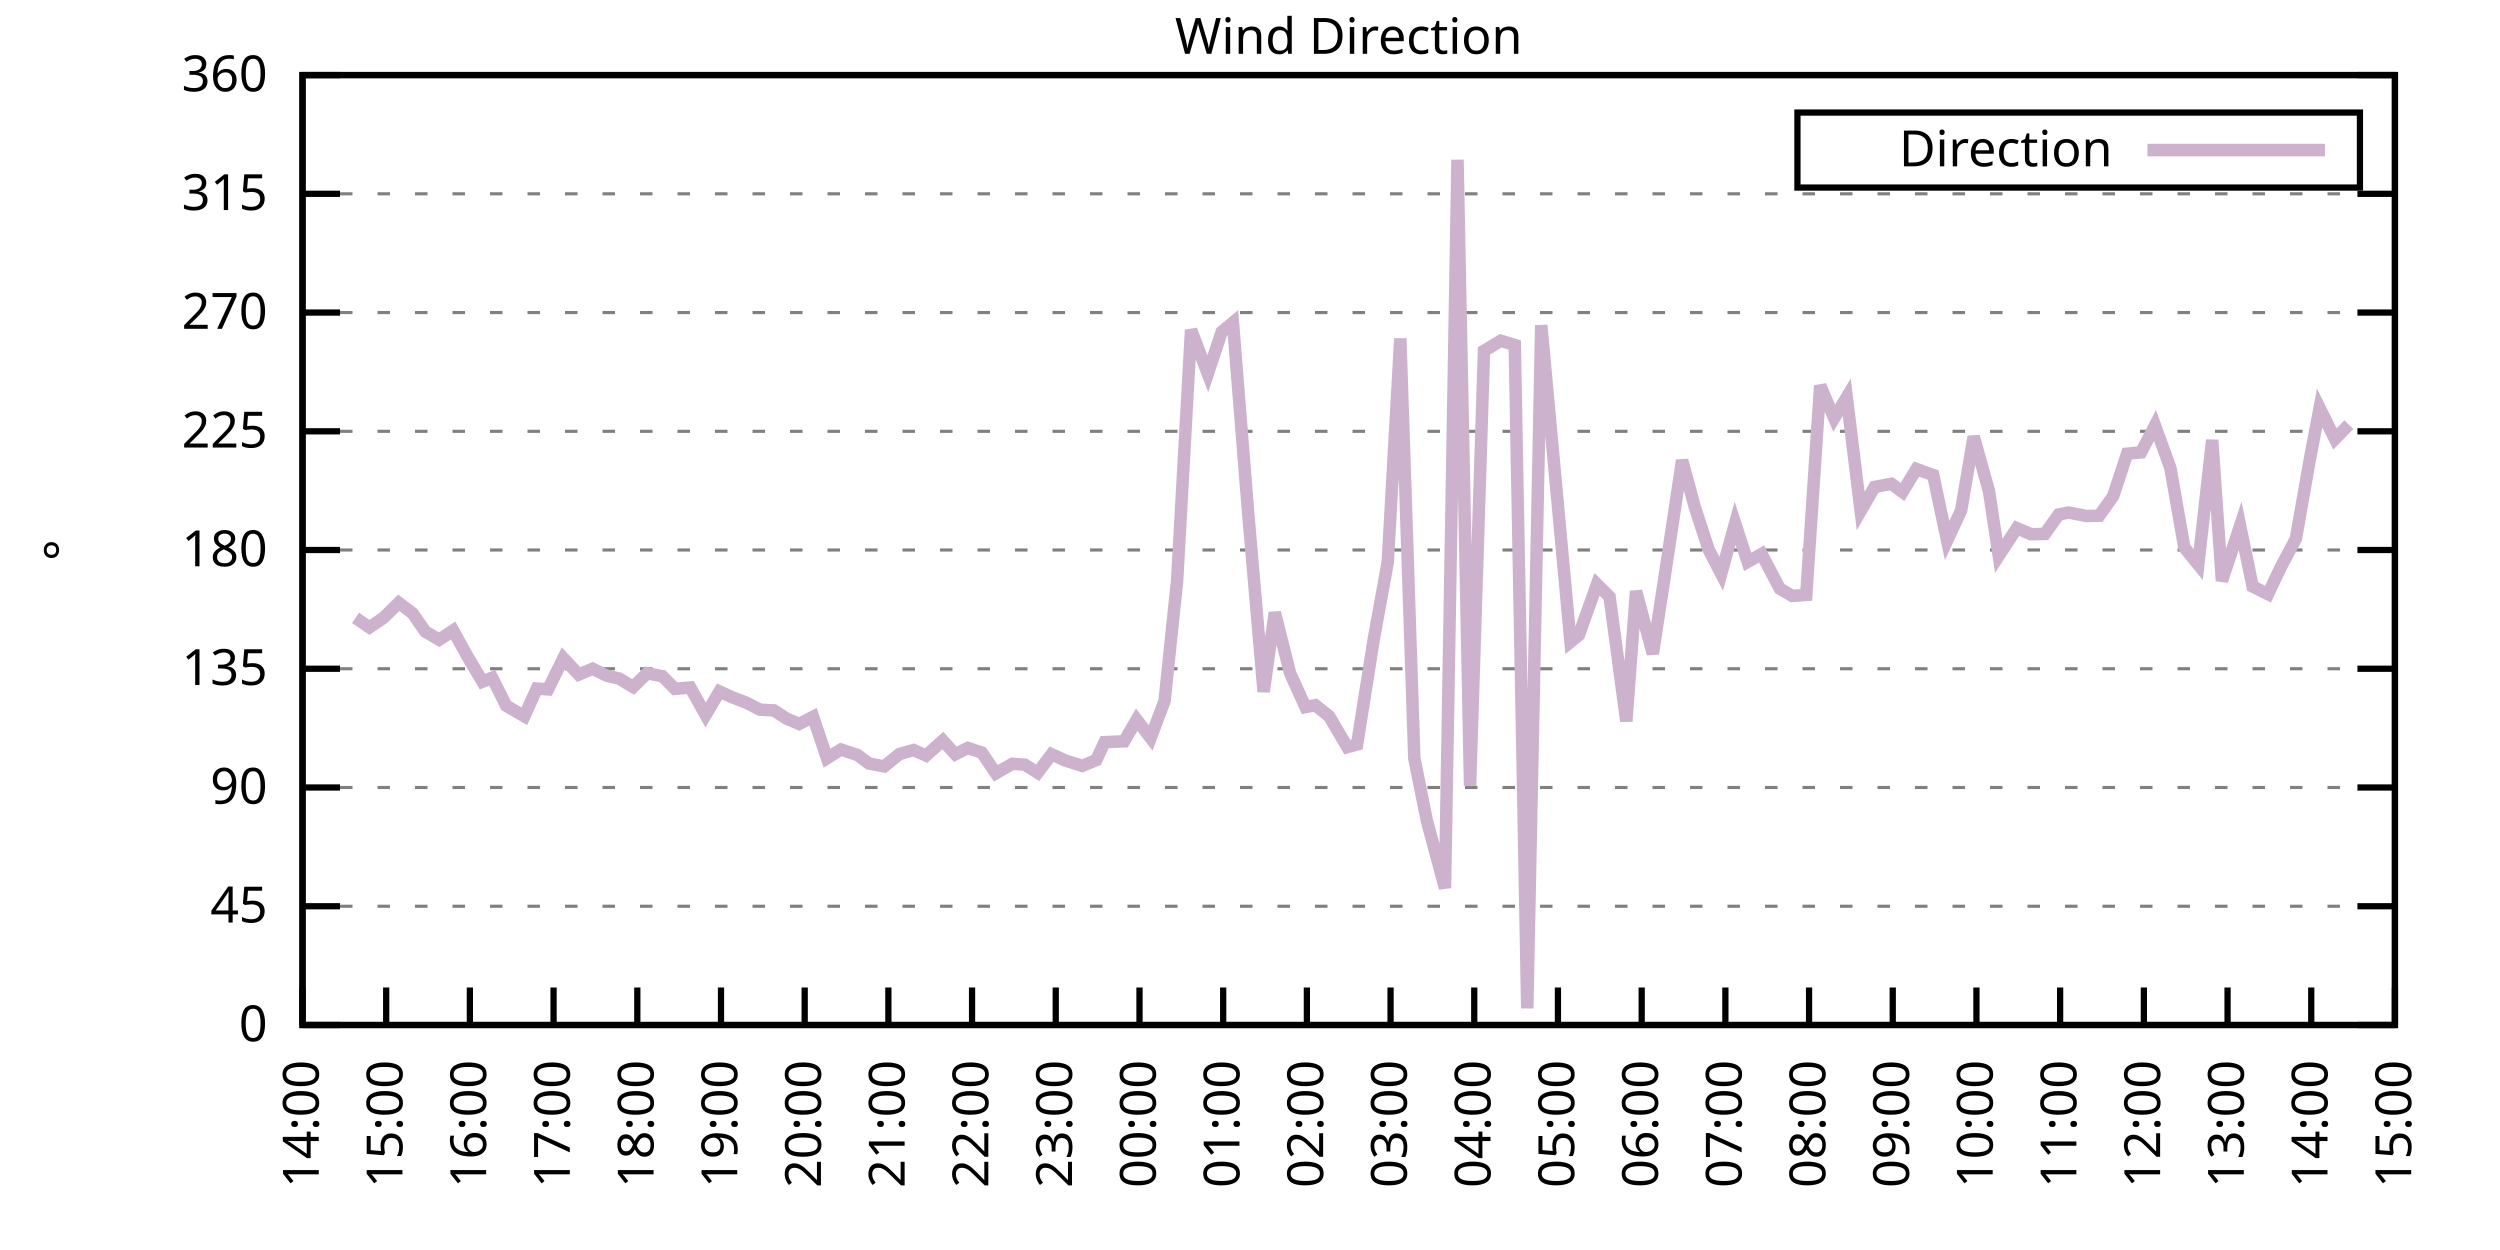
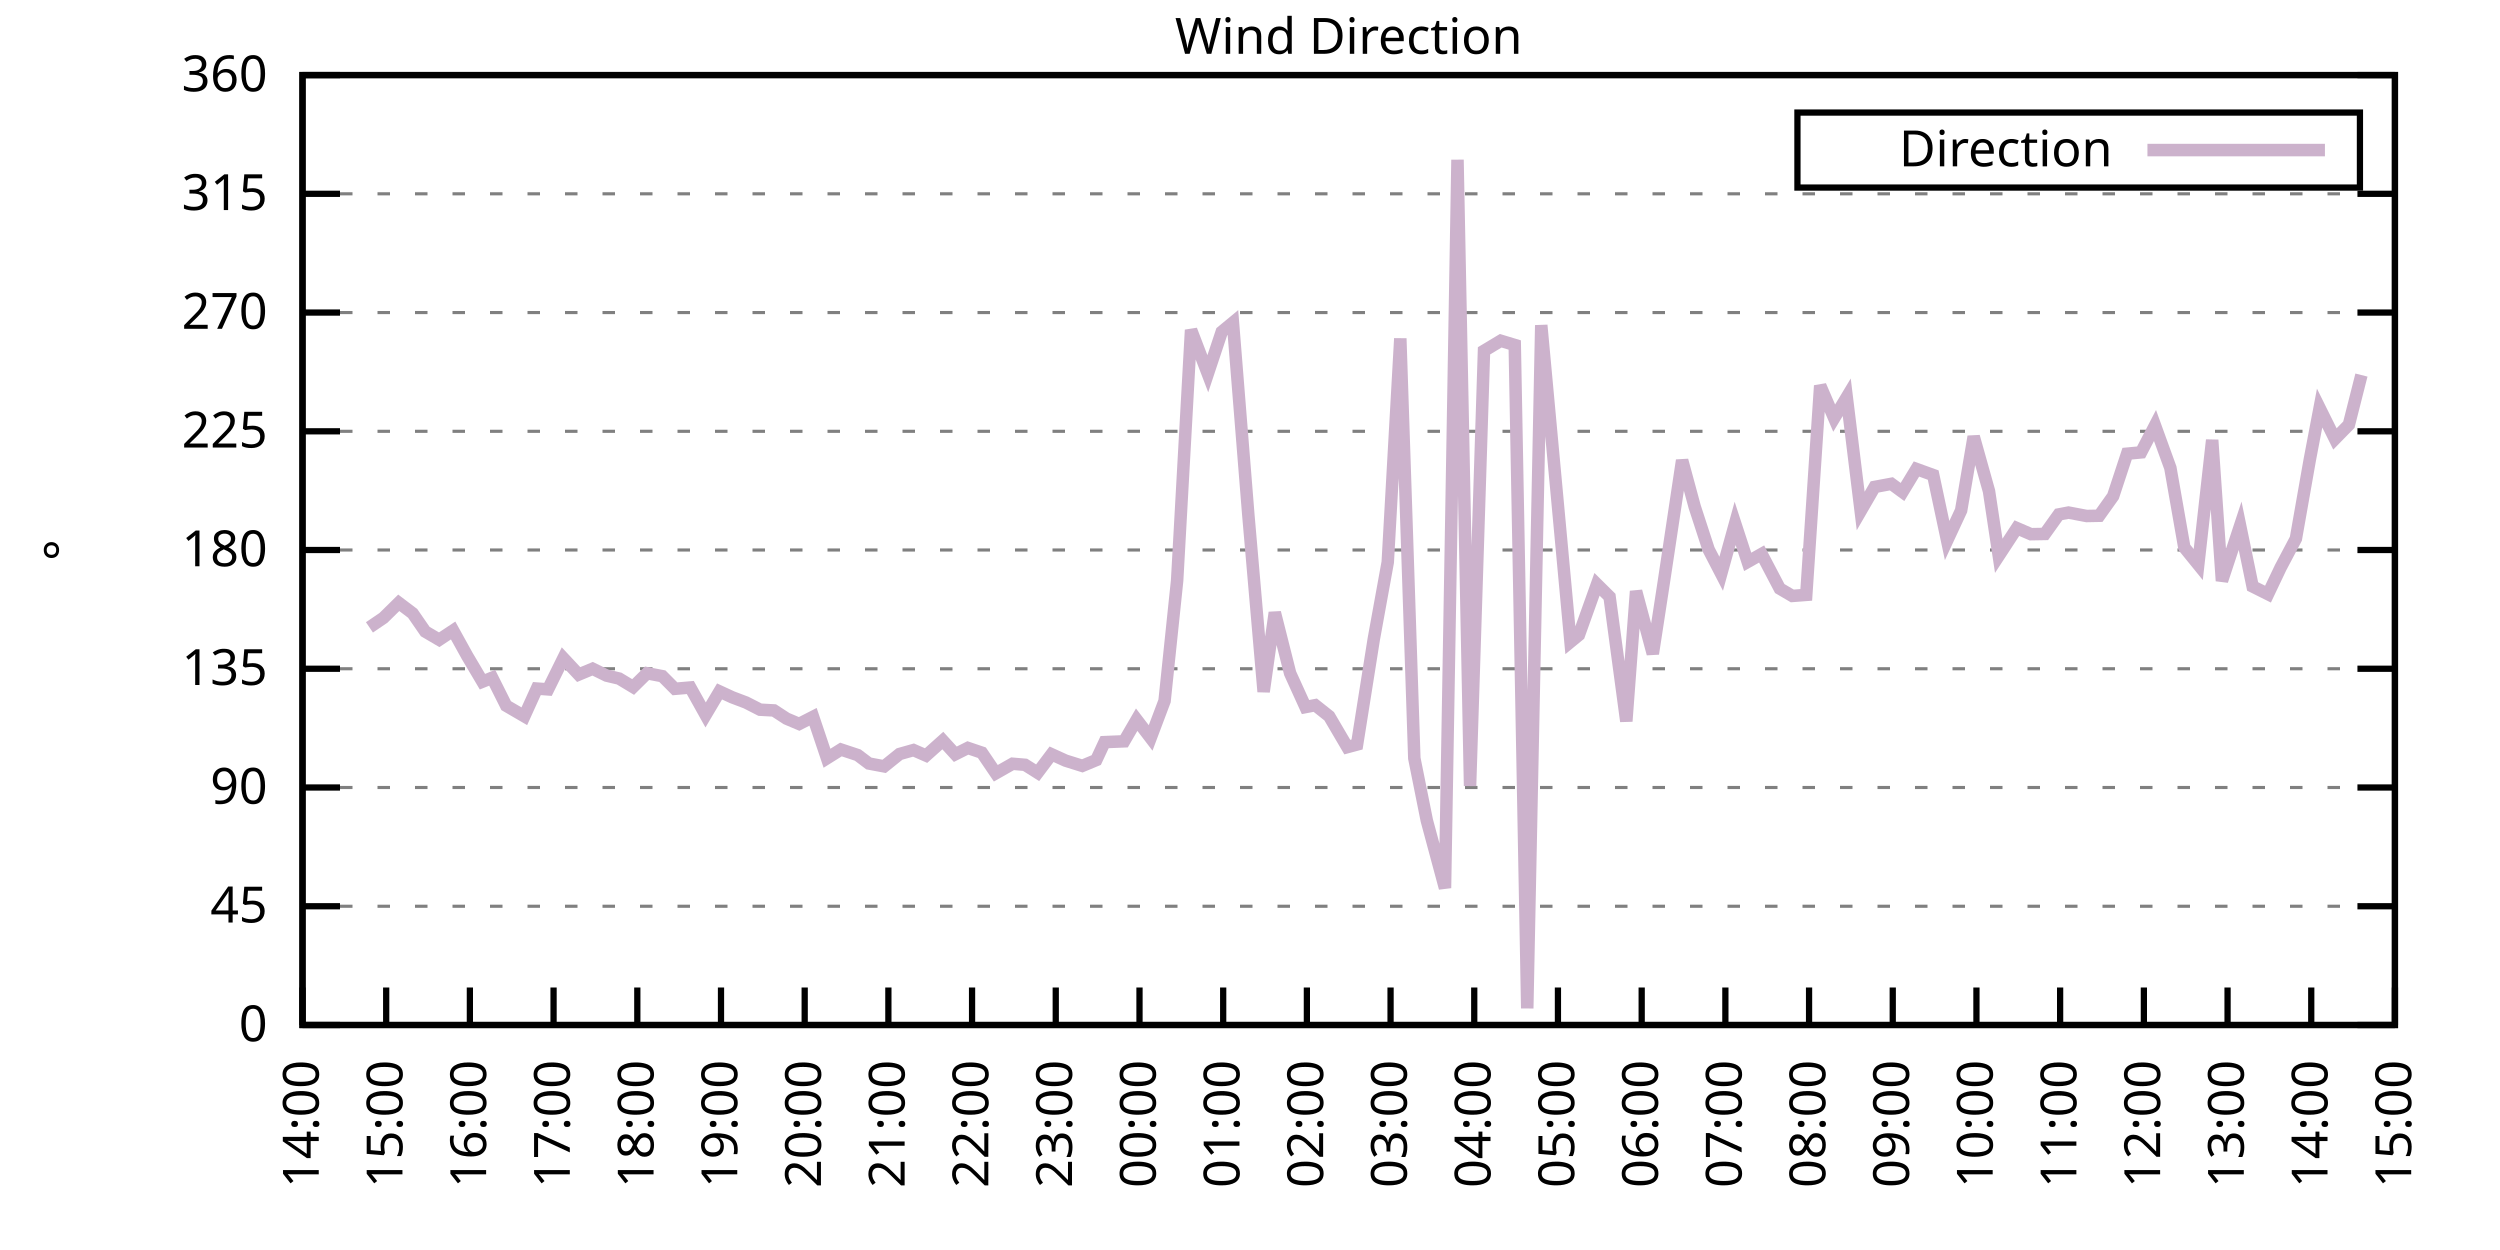
<svg xmlns="http://www.w3.org/2000/svg" xmlns:xlink="http://www.w3.org/1999/xlink" width="400" height="200" viewBox="0 0 400 200">
  <g id="gnuplot_canvas">
    <rect x="0" y="0" width="400" height="200" fill="none" />
    <defs>
      <circle id="gpDot" r="0.5" stroke-width="0.5" stroke="currentColor" />
      <path id="gpPt0" stroke-width="0.333" stroke="currentColor" d="M-1,0 h2 M0,-1 v2" />
      <path id="gpPt1" stroke-width="0.333" stroke="currentColor" d="M-1,-1 L1,1 M1,-1 L-1,1" />
      <path id="gpPt2" stroke-width="0.333" stroke="currentColor" d="M-1,0 L1,0 M0,-1 L0,1 M-1,-1 L1,1 M-1,1 L1,-1" />
      <rect id="gpPt3" stroke-width="0.333" stroke="currentColor" x="-1" y="-1" width="2" height="2" />
      <rect id="gpPt4" stroke-width="0.333" stroke="currentColor" fill="currentColor" x="-1" y="-1" width="2" height="2" />
      <circle id="gpPt5" stroke-width="0.333" stroke="currentColor" cx="0" cy="0" r="1" />
      <use xlink:href="#gpPt5" id="gpPt6" fill="currentColor" stroke="none" />
      <path id="gpPt7" stroke-width="0.333" stroke="currentColor" d="M0,-1.33 L-1.33,0.67 L1.33,0.67 z" />
      <use xlink:href="#gpPt7" id="gpPt8" fill="currentColor" stroke="none" />
      <use xlink:href="#gpPt7" id="gpPt9" stroke="currentColor" transform="rotate(180)" />
      <use xlink:href="#gpPt9" id="gpPt10" fill="currentColor" stroke="none" />
      <use xlink:href="#gpPt3" id="gpPt11" stroke="currentColor" transform="rotate(45)" />
      <use xlink:href="#gpPt11" id="gpPt12" fill="currentColor" stroke="none" />
      <path id="gpPt13" stroke-width="0.333" stroke="currentColor" d="M0,1.330 L1.265,0.411 L0.782,-1.067 L-0.782,-1.076 L-1.265,0.411 z" />
      <use xlink:href="#gpPt13" id="gpPt14" fill="currentColor" stroke="none" />
      <filter id="textbox" filterUnits="objectBoundingBox" x="0" y="0" height="1" width="1">
        <feFlood flood-color="white" flood-opacity="1" result="bgnd" />
        <feComposite in="SourceGraphic" in2="bgnd" operator="atop" />
      </filter>
      <filter id="greybox" filterUnits="objectBoundingBox" x="0" y="0" height="1" width="1">
        <feFlood flood-color="lightgrey" flood-opacity="1" result="grey" />
        <feComposite in="SourceGraphic" in2="grey" operator="atop" />
      </filter>
    </defs>
    <g fill="none" color="white" stroke="currentColor" stroke-width="1.00" stroke-linecap="butt" stroke-linejoin="miter">
</g>
    <g fill="none" color="black" stroke="currentColor" stroke-width="1.00" stroke-linecap="butt" stroke-linejoin="miter">
      <g stroke="none" shape-rendering="crispEdges">
        <polygon fill="rgb(255, 255, 255)" points="48.40,164.00 383.18,164.00 383.18,12.02 48.40,12.02 " />
      </g>
    </g>
    <g fill="none" color="black" stroke="currentColor" stroke-width="1.00" stroke-linecap="butt" stroke-linejoin="miter">
</g>
    <g fill="none" color="black" stroke="black" stroke-width="0.50" stroke-linecap="butt" stroke-linejoin="miter">
</g>
    <g fill="none" color="gray" stroke="currentColor" stroke-width="0.50" stroke-linecap="butt" stroke-linejoin="miter">
      <path stroke="gray" stroke-dasharray="2,4" class="gridline" d="M48.40,164.00 L383.19,164.00  " />
    </g>
    <g fill="none" color="gray" stroke="gray" stroke-width="1.00" stroke-linecap="butt" stroke-linejoin="miter">
</g>
    <g fill="none" color="black" stroke="currentColor" stroke-width="1.00" stroke-linecap="butt" stroke-linejoin="miter">
      <path stroke="black" d="M48.40,164.00 L54.40,164.00 M383.19,164.00 L377.19,164.00  " />
      <g transform="translate(42.80,166.60)" stroke="none" fill="black" font-family="Sans" font-size="8.00" text-anchor="end">
        <text>
          <tspan font-family="Sans"> 0</tspan>
        </text>
      </g>
    </g>
    <g fill="none" color="black" stroke="currentColor" stroke-width="1.00" stroke-linecap="butt" stroke-linejoin="miter">
</g>
    <g fill="none" color="black" stroke="black" stroke-width="0.50" stroke-linecap="butt" stroke-linejoin="miter">
</g>
    <g fill="none" color="gray" stroke="currentColor" stroke-width="0.50" stroke-linecap="butt" stroke-linejoin="miter">
      <path stroke="gray" stroke-dasharray="2,4" class="gridline" d="M48.40,145.00 L383.19,145.00  " />
    </g>
    <g fill="none" color="gray" stroke="gray" stroke-width="1.00" stroke-linecap="butt" stroke-linejoin="miter">
</g>
    <g fill="none" color="black" stroke="currentColor" stroke-width="1.00" stroke-linecap="butt" stroke-linejoin="miter">
      <path stroke="black" d="M48.40,145.00 L54.40,145.00 M383.19,145.00 L377.19,145.00  " />
      <g transform="translate(42.80,147.60)" stroke="none" fill="black" font-family="Sans" font-size="8.00" text-anchor="end">
        <text>
          <tspan font-family="Sans"> 45</tspan>
        </text>
      </g>
    </g>
    <g fill="none" color="black" stroke="currentColor" stroke-width="1.00" stroke-linecap="butt" stroke-linejoin="miter">
</g>
    <g fill="none" color="black" stroke="black" stroke-width="0.50" stroke-linecap="butt" stroke-linejoin="miter">
</g>
    <g fill="none" color="gray" stroke="currentColor" stroke-width="0.50" stroke-linecap="butt" stroke-linejoin="miter">
      <path stroke="gray" stroke-dasharray="2,4" class="gridline" d="M48.40,126.00 L383.19,126.00  " />
    </g>
    <g fill="none" color="gray" stroke="gray" stroke-width="1.00" stroke-linecap="butt" stroke-linejoin="miter">
</g>
    <g fill="none" color="black" stroke="currentColor" stroke-width="1.00" stroke-linecap="butt" stroke-linejoin="miter">
      <path stroke="black" d="M48.40,126.00 L54.40,126.00 M383.19,126.00 L377.19,126.00  " />
      <g transform="translate(42.80,128.60)" stroke="none" fill="black" font-family="Sans" font-size="8.00" text-anchor="end">
        <text>
          <tspan font-family="Sans"> 90</tspan>
        </text>
      </g>
    </g>
    <g fill="none" color="black" stroke="currentColor" stroke-width="1.00" stroke-linecap="butt" stroke-linejoin="miter">
</g>
    <g fill="none" color="black" stroke="black" stroke-width="0.50" stroke-linecap="butt" stroke-linejoin="miter">
</g>
    <g fill="none" color="gray" stroke="currentColor" stroke-width="0.50" stroke-linecap="butt" stroke-linejoin="miter">
      <path stroke="gray" stroke-dasharray="2,4" class="gridline" d="M48.40,107.00 L383.19,107.00  " />
    </g>
    <g fill="none" color="gray" stroke="gray" stroke-width="1.00" stroke-linecap="butt" stroke-linejoin="miter">
</g>
    <g fill="none" color="black" stroke="currentColor" stroke-width="1.00" stroke-linecap="butt" stroke-linejoin="miter">
      <path stroke="black" d="M48.40,107.00 L54.40,107.00 M383.19,107.00 L377.19,107.00  " />
      <g transform="translate(42.80,109.60)" stroke="none" fill="black" font-family="Sans" font-size="8.00" text-anchor="end">
        <text>
          <tspan font-family="Sans"> 135</tspan>
        </text>
      </g>
    </g>
    <g fill="none" color="black" stroke="currentColor" stroke-width="1.00" stroke-linecap="butt" stroke-linejoin="miter">
</g>
    <g fill="none" color="black" stroke="black" stroke-width="0.50" stroke-linecap="butt" stroke-linejoin="miter">
</g>
    <g fill="none" color="gray" stroke="currentColor" stroke-width="0.50" stroke-linecap="butt" stroke-linejoin="miter">
      <path stroke="gray" stroke-dasharray="2,4" class="gridline" d="M48.40,88.00 L383.19,88.00  " />
    </g>
    <g fill="none" color="gray" stroke="gray" stroke-width="1.00" stroke-linecap="butt" stroke-linejoin="miter">
</g>
    <g fill="none" color="black" stroke="currentColor" stroke-width="1.00" stroke-linecap="butt" stroke-linejoin="miter">
      <path stroke="black" d="M48.40,88.00 L54.40,88.00 M383.19,88.00 L377.19,88.00  " />
      <g transform="translate(42.80,90.60)" stroke="none" fill="black" font-family="Sans" font-size="8.00" text-anchor="end">
        <text>
          <tspan font-family="Sans"> 180</tspan>
        </text>
      </g>
    </g>
    <g fill="none" color="black" stroke="currentColor" stroke-width="1.00" stroke-linecap="butt" stroke-linejoin="miter">
</g>
    <g fill="none" color="black" stroke="black" stroke-width="0.50" stroke-linecap="butt" stroke-linejoin="miter">
</g>
    <g fill="none" color="gray" stroke="currentColor" stroke-width="0.50" stroke-linecap="butt" stroke-linejoin="miter">
      <path stroke="gray" stroke-dasharray="2,4" class="gridline" d="M48.40,69.01 L383.19,69.01  " />
    </g>
    <g fill="none" color="gray" stroke="gray" stroke-width="1.00" stroke-linecap="butt" stroke-linejoin="miter">
</g>
    <g fill="none" color="black" stroke="currentColor" stroke-width="1.00" stroke-linecap="butt" stroke-linejoin="miter">
      <path stroke="black" d="M48.40,69.01 L54.40,69.01 M383.19,69.01 L377.19,69.01  " />
      <g transform="translate(42.80,71.61)" stroke="none" fill="black" font-family="Sans" font-size="8.00" text-anchor="end">
        <text>
          <tspan font-family="Sans"> 225</tspan>
        </text>
      </g>
    </g>
    <g fill="none" color="black" stroke="currentColor" stroke-width="1.00" stroke-linecap="butt" stroke-linejoin="miter">
</g>
    <g fill="none" color="black" stroke="black" stroke-width="0.50" stroke-linecap="butt" stroke-linejoin="miter">
</g>
    <g fill="none" color="gray" stroke="currentColor" stroke-width="0.50" stroke-linecap="butt" stroke-linejoin="miter">
      <path stroke="gray" stroke-dasharray="2,4" class="gridline" d="M48.40,50.01 L383.19,50.01  " />
    </g>
    <g fill="none" color="gray" stroke="gray" stroke-width="1.00" stroke-linecap="butt" stroke-linejoin="miter">
</g>
    <g fill="none" color="black" stroke="currentColor" stroke-width="1.00" stroke-linecap="butt" stroke-linejoin="miter">
      <path stroke="black" d="M48.40,50.01 L54.40,50.01 M383.19,50.01 L377.19,50.01  " />
      <g transform="translate(42.80,52.61)" stroke="none" fill="black" font-family="Sans" font-size="8.00" text-anchor="end">
        <text>
          <tspan font-family="Sans"> 270</tspan>
        </text>
      </g>
    </g>
    <g fill="none" color="black" stroke="currentColor" stroke-width="1.00" stroke-linecap="butt" stroke-linejoin="miter">
</g>
    <g fill="none" color="black" stroke="black" stroke-width="0.50" stroke-linecap="butt" stroke-linejoin="miter">
</g>
    <g fill="none" color="gray" stroke="currentColor" stroke-width="0.50" stroke-linecap="butt" stroke-linejoin="miter">
      <path stroke="gray" stroke-dasharray="2,4" class="gridline" d="M48.40,31.01 L383.19,31.01  " />
    </g>
    <g fill="none" color="gray" stroke="gray" stroke-width="1.00" stroke-linecap="butt" stroke-linejoin="miter">
</g>
    <g fill="none" color="black" stroke="currentColor" stroke-width="1.00" stroke-linecap="butt" stroke-linejoin="miter">
      <path stroke="black" d="M48.40,31.01 L54.40,31.01 M383.19,31.01 L377.19,31.01  " />
      <g transform="translate(42.80,33.61)" stroke="none" fill="black" font-family="Sans" font-size="8.00" text-anchor="end">
        <text>
          <tspan font-family="Sans"> 315</tspan>
        </text>
      </g>
    </g>
    <g fill="none" color="black" stroke="currentColor" stroke-width="1.00" stroke-linecap="butt" stroke-linejoin="miter">
</g>
    <g fill="none" color="black" stroke="black" stroke-width="0.50" stroke-linecap="butt" stroke-linejoin="miter">
</g>
    <g fill="none" color="gray" stroke="currentColor" stroke-width="0.50" stroke-linecap="butt" stroke-linejoin="miter">
      <path stroke="gray" stroke-dasharray="2,4" class="gridline" d="M48.40,12.01 L383.19,12.01  " />
    </g>
    <g fill="none" color="gray" stroke="gray" stroke-width="1.00" stroke-linecap="butt" stroke-linejoin="miter">
</g>
    <g fill="none" color="black" stroke="currentColor" stroke-width="1.00" stroke-linecap="butt" stroke-linejoin="miter">
      <path stroke="black" d="M48.40,12.01 L54.40,12.01 M383.19,12.01 L377.19,12.01  " />
      <g transform="translate(42.80,14.61)" stroke="none" fill="black" font-family="Sans" font-size="8.00" text-anchor="end">
        <text>
          <tspan font-family="Sans"> 360</tspan>
        </text>
      </g>
    </g>
    <g fill="none" color="black" stroke="currentColor" stroke-width="1.00" stroke-linecap="butt" stroke-linejoin="miter">
      <path stroke="black" d="M48.40,164.00 L48.40,158.00  " />
      <g transform="translate(51.00,169.60) rotate(270.00)" stroke="none" fill="black" font-family="Sans" font-size="8.00" text-anchor="end">
        <text>
          <tspan font-family="Sans">14:00</tspan>
        </text>
      </g>
    </g>
    <g fill="none" color="black" stroke="currentColor" stroke-width="1.00" stroke-linecap="butt" stroke-linejoin="miter">
      <path stroke="black" d="M61.79,164.00 L61.79,158.00  " />
      <g transform="translate(64.39,169.60) rotate(270.00)" stroke="none" fill="black" font-family="Sans" font-size="8.00" text-anchor="end">
        <text>
          <tspan font-family="Sans">15:00</tspan>
        </text>
      </g>
    </g>
    <g fill="none" color="black" stroke="currentColor" stroke-width="1.00" stroke-linecap="butt" stroke-linejoin="miter">
      <path stroke="black" d="M75.18,164.00 L75.18,158.00  " />
      <g transform="translate(77.78,169.60) rotate(270.00)" stroke="none" fill="black" font-family="Sans" font-size="8.00" text-anchor="end">
        <text>
          <tspan font-family="Sans">16:00</tspan>
        </text>
      </g>
    </g>
    <g fill="none" color="black" stroke="currentColor" stroke-width="1.00" stroke-linecap="butt" stroke-linejoin="miter">
      <path stroke="black" d="M88.57,164.00 L88.57,158.00  " />
      <g transform="translate(91.17,169.60) rotate(270.00)" stroke="none" fill="black" font-family="Sans" font-size="8.00" text-anchor="end">
        <text>
          <tspan font-family="Sans">17:00</tspan>
        </text>
      </g>
    </g>
    <g fill="none" color="black" stroke="currentColor" stroke-width="1.00" stroke-linecap="butt" stroke-linejoin="miter">
      <path stroke="black" d="M101.97,164.00 L101.97,158.00  " />
      <g transform="translate(104.57,169.60) rotate(270.00)" stroke="none" fill="black" font-family="Sans" font-size="8.00" text-anchor="end">
        <text>
          <tspan font-family="Sans">18:00</tspan>
        </text>
      </g>
    </g>
    <g fill="none" color="black" stroke="currentColor" stroke-width="1.00" stroke-linecap="butt" stroke-linejoin="miter">
      <path stroke="black" d="M115.36,164.00 L115.36,158.00  " />
      <g transform="translate(117.96,169.60) rotate(270.00)" stroke="none" fill="black" font-family="Sans" font-size="8.00" text-anchor="end">
        <text>
          <tspan font-family="Sans">19:00</tspan>
        </text>
      </g>
    </g>
    <g fill="none" color="black" stroke="currentColor" stroke-width="1.00" stroke-linecap="butt" stroke-linejoin="miter">
      <path stroke="black" d="M128.75,164.00 L128.75,158.00  " />
      <g transform="translate(131.35,169.60) rotate(270.00)" stroke="none" fill="black" font-family="Sans" font-size="8.00" text-anchor="end">
        <text>
          <tspan font-family="Sans">20:00</tspan>
        </text>
      </g>
    </g>
    <g fill="none" color="black" stroke="currentColor" stroke-width="1.00" stroke-linecap="butt" stroke-linejoin="miter">
      <path stroke="black" d="M142.14,164.00 L142.14,158.00  " />
      <g transform="translate(144.74,169.60) rotate(270.00)" stroke="none" fill="black" font-family="Sans" font-size="8.00" text-anchor="end">
        <text>
          <tspan font-family="Sans">21:00</tspan>
        </text>
      </g>
    </g>
    <g fill="none" color="black" stroke="currentColor" stroke-width="1.00" stroke-linecap="butt" stroke-linejoin="miter">
      <path stroke="black" d="M155.53,164.00 L155.53,158.00  " />
      <g transform="translate(158.13,169.60) rotate(270.00)" stroke="none" fill="black" font-family="Sans" font-size="8.00" text-anchor="end">
        <text>
          <tspan font-family="Sans">22:00</tspan>
        </text>
      </g>
    </g>
    <g fill="none" color="black" stroke="currentColor" stroke-width="1.00" stroke-linecap="butt" stroke-linejoin="miter">
      <path stroke="black" d="M168.92,164.00 L168.92,158.00  " />
      <g transform="translate(171.52,169.60) rotate(270.00)" stroke="none" fill="black" font-family="Sans" font-size="8.00" text-anchor="end">
        <text>
          <tspan font-family="Sans">23:00</tspan>
        </text>
      </g>
    </g>
    <g fill="none" color="black" stroke="currentColor" stroke-width="1.00" stroke-linecap="butt" stroke-linejoin="miter">
      <path stroke="black" d="M182.32,164.00 L182.32,158.00  " />
      <g transform="translate(184.92,169.60) rotate(270.00)" stroke="none" fill="black" font-family="Sans" font-size="8.00" text-anchor="end">
        <text>
          <tspan font-family="Sans">00:00</tspan>
        </text>
      </g>
    </g>
    <g fill="none" color="black" stroke="currentColor" stroke-width="1.00" stroke-linecap="butt" stroke-linejoin="miter">
      <path stroke="black" d="M195.71,164.00 L195.71,158.00  " />
      <g transform="translate(198.31,169.60) rotate(270.00)" stroke="none" fill="black" font-family="Sans" font-size="8.00" text-anchor="end">
        <text>
          <tspan font-family="Sans">01:00</tspan>
        </text>
      </g>
    </g>
    <g fill="none" color="black" stroke="currentColor" stroke-width="1.00" stroke-linecap="butt" stroke-linejoin="miter">
      <path stroke="black" d="M209.10,164.00 L209.10,158.00  " />
      <g transform="translate(211.70,169.60) rotate(270.00)" stroke="none" fill="black" font-family="Sans" font-size="8.00" text-anchor="end">
        <text>
          <tspan font-family="Sans">02:00</tspan>
        </text>
      </g>
    </g>
    <g fill="none" color="black" stroke="currentColor" stroke-width="1.00" stroke-linecap="butt" stroke-linejoin="miter">
      <path stroke="black" d="M222.49,164.00 L222.49,158.00  " />
      <g transform="translate(225.09,169.60) rotate(270.00)" stroke="none" fill="black" font-family="Sans" font-size="8.00" text-anchor="end">
        <text>
          <tspan font-family="Sans">03:00</tspan>
        </text>
      </g>
    </g>
    <g fill="none" color="black" stroke="currentColor" stroke-width="1.00" stroke-linecap="butt" stroke-linejoin="miter">
      <path stroke="black" d="M235.88,164.00 L235.88,158.00  " />
      <g transform="translate(238.48,169.60) rotate(270.00)" stroke="none" fill="black" font-family="Sans" font-size="8.00" text-anchor="end">
        <text>
          <tspan font-family="Sans">04:00</tspan>
        </text>
      </g>
    </g>
    <g fill="none" color="black" stroke="currentColor" stroke-width="1.00" stroke-linecap="butt" stroke-linejoin="miter">
      <path stroke="black" d="M249.27,164.00 L249.27,158.00  " />
      <g transform="translate(251.87,169.60) rotate(270.00)" stroke="none" fill="black" font-family="Sans" font-size="8.00" text-anchor="end">
        <text>
          <tspan font-family="Sans">05:00</tspan>
        </text>
      </g>
    </g>
    <g fill="none" color="black" stroke="currentColor" stroke-width="1.00" stroke-linecap="butt" stroke-linejoin="miter">
      <path stroke="black" d="M262.67,164.00 L262.67,158.00  " />
      <g transform="translate(265.27,169.60) rotate(270.00)" stroke="none" fill="black" font-family="Sans" font-size="8.00" text-anchor="end">
        <text>
          <tspan font-family="Sans">06:00</tspan>
        </text>
      </g>
    </g>
    <g fill="none" color="black" stroke="currentColor" stroke-width="1.00" stroke-linecap="butt" stroke-linejoin="miter">
      <path stroke="black" d="M276.06,164.00 L276.06,158.00  " />
      <g transform="translate(278.66,169.60) rotate(270.00)" stroke="none" fill="black" font-family="Sans" font-size="8.00" text-anchor="end">
        <text>
          <tspan font-family="Sans">07:00</tspan>
        </text>
      </g>
    </g>
    <g fill="none" color="black" stroke="currentColor" stroke-width="1.00" stroke-linecap="butt" stroke-linejoin="miter">
      <path stroke="black" d="M289.45,164.00 L289.45,158.00  " />
      <g transform="translate(292.05,169.60) rotate(270.00)" stroke="none" fill="black" font-family="Sans" font-size="8.00" text-anchor="end">
        <text>
          <tspan font-family="Sans">08:00</tspan>
        </text>
      </g>
    </g>
    <g fill="none" color="black" stroke="currentColor" stroke-width="1.00" stroke-linecap="butt" stroke-linejoin="miter">
      <path stroke="black" d="M302.84,164.00 L302.84,158.00  " />
      <g transform="translate(305.44,169.60) rotate(270.00)" stroke="none" fill="black" font-family="Sans" font-size="8.00" text-anchor="end">
        <text>
          <tspan font-family="Sans">09:00</tspan>
        </text>
      </g>
    </g>
    <g fill="none" color="black" stroke="currentColor" stroke-width="1.00" stroke-linecap="butt" stroke-linejoin="miter">
      <path stroke="black" d="M316.23,164.00 L316.23,158.00  " />
      <g transform="translate(318.83,169.60) rotate(270.00)" stroke="none" fill="black" font-family="Sans" font-size="8.00" text-anchor="end">
        <text>
          <tspan font-family="Sans">10:00</tspan>
        </text>
      </g>
    </g>
    <g fill="none" color="black" stroke="currentColor" stroke-width="1.00" stroke-linecap="butt" stroke-linejoin="miter">
      <path stroke="black" d="M329.62,164.00 L329.62,158.00  " />
      <g transform="translate(332.22,169.60) rotate(270.00)" stroke="none" fill="black" font-family="Sans" font-size="8.00" text-anchor="end">
        <text>
          <tspan font-family="Sans">11:00</tspan>
        </text>
      </g>
    </g>
    <g fill="none" color="black" stroke="currentColor" stroke-width="1.00" stroke-linecap="butt" stroke-linejoin="miter">
      <path stroke="black" d="M343.02,164.00 L343.02,158.00  " />
      <g transform="translate(345.62,169.60) rotate(270.00)" stroke="none" fill="black" font-family="Sans" font-size="8.00" text-anchor="end">
        <text>
          <tspan font-family="Sans">12:00</tspan>
        </text>
      </g>
    </g>
    <g fill="none" color="black" stroke="currentColor" stroke-width="1.00" stroke-linecap="butt" stroke-linejoin="miter">
      <path stroke="black" d="M356.41,164.00 L356.41,158.00  " />
      <g transform="translate(359.01,169.60) rotate(270.00)" stroke="none" fill="black" font-family="Sans" font-size="8.00" text-anchor="end">
        <text>
          <tspan font-family="Sans">13:00</tspan>
        </text>
      </g>
    </g>
    <g fill="none" color="black" stroke="currentColor" stroke-width="1.00" stroke-linecap="butt" stroke-linejoin="miter">
      <path stroke="black" d="M369.80,164.00 L369.80,158.00  " />
      <g transform="translate(372.40,169.60) rotate(270.00)" stroke="none" fill="black" font-family="Sans" font-size="8.00" text-anchor="end">
        <text>
          <tspan font-family="Sans">14:00</tspan>
        </text>
      </g>
    </g>
    <g fill="none" color="black" stroke="currentColor" stroke-width="1.00" stroke-linecap="butt" stroke-linejoin="miter">
      <path stroke="black" d="M383.19,164.00 L383.19,158.00  " />
      <g transform="translate(385.79,169.60) rotate(270.00)" stroke="none" fill="black" font-family="Sans" font-size="8.00" text-anchor="end">
        <text>
          <tspan font-family="Sans">15:00</tspan>
        </text>
      </g>
    </g>
    <g fill="none" color="black" stroke="currentColor" stroke-width="1.00" stroke-linecap="butt" stroke-linejoin="miter">
</g>
    <g fill="none" color="black" stroke="currentColor" stroke-width="1.00" stroke-linecap="butt" stroke-linejoin="miter">
      <path stroke="black" d="M48.40,12.01 L48.40,164.00 L383.19,164.00 L383.19,12.01 L48.40,12.01 Z  " />
    </g>
    <g fill="none" color="black" stroke="currentColor" stroke-width="1.00" stroke-linecap="butt" stroke-linejoin="miter">
</g>
    <g fill="none" color="black" stroke="currentColor" stroke-width="1.00" stroke-linecap="butt" stroke-linejoin="miter">
      <path stroke="black" d="M287.59,30.01 L287.59,18.01 L377.59,18.01 L377.59,30.01 L287.59,30.01 Z  " />
    </g>
    <g id="Wind_direction_plot_1">
      <g fill="none" color="white" stroke="black" stroke-width="2.00" stroke-linecap="butt" stroke-linejoin="miter">
</g>
      <g fill="none" color="black" stroke="currentColor" stroke-width="2.00" stroke-linecap="butt" stroke-linejoin="miter">
        <g transform="translate(337.99,26.61)" stroke="none" fill="black" font-family="Sans" font-size="8.00" text-anchor="end">
          <text>
            <tspan font-family="Sans">Direction</tspan>
          </text>
        </g>
      </g>
      <g fill="none" color="black" stroke="currentColor" stroke-width="2.00" stroke-linecap="butt" stroke-linejoin="miter">
-         <path stroke="rgb(204, 178, 204)" d="M343.59,24.01 L371.99,24.01 M56.88,98.86 L59.11,100.38 L61.35,98.86 L63.80,96.45 L66.03,98.14 L68.04,101.05   L70.27,102.36 L72.50,100.88 L74.74,104.93 L77.19,109.07 L78.75,108.44 L80.99,112.91 L83.89,114.60 L85.90,110.17   L87.68,110.30 L90.14,105.31 L92.59,107.93 L94.82,107.00 L97.06,108.10 L99.06,108.57 L101.30,109.92 L103.53,107.72   L105.98,108.19 L107.99,110.21 L110.45,110.00 L112.90,114.39 L115.13,110.63 L117.14,111.56 L119.38,112.41 L121.61,113.55   L123.84,113.67 L125.85,114.98 L127.86,115.83 L130.09,114.69 L132.32,121.32 L134.55,119.92 L137.23,120.81 L139.02,122.16   L141.47,122.62 L143.93,120.64 L146.16,120.01 L148.17,120.89 L150.85,118.49 L152.85,120.68 L154.86,119.67 L157.10,120.43   L159.33,123.72 L162.01,122.20 L164.01,122.37 L166.02,123.64 L168.25,120.68 L170.49,121.70 L173.17,122.54 L175.40,121.61   L176.74,118.74 L179.86,118.61 L181.87,115.15 L184.10,118.07 L186.33,112.15 L188.34,92.90 L190.57,52.79 L193.25,59.80   L195.48,53.09 L197.27,51.61 L199.73,82.35 L202.18,110.68 L203.97,98.01 L206.42,107.72 L208.88,113.13 L210.44,112.83   L212.67,114.60 L215.57,119.54 L217.13,119.12 L219.81,102.23 L222.04,89.95 L224.05,54.15 L226.29,121.32 L228.29,131.28   L231.20,142.09 L233.20,25.56 L235.21,125.75 L237.44,56.13 L240.12,54.52 L242.36,55.20 L244.36,161.34 L246.60,52.03   L251.28,102.70 L252.62,101.60 L255.52,93.49 L257.53,95.48 L260.21,115.41 L261.77,94.59 L264.45,104.60 L266.24,92.94   L269.14,73.65 L271.15,81.08 L273.38,87.92 L275.39,91.80 L277.62,83.74 L279.63,89.90 L281.86,88.64 L284.76,94.17   L286.77,95.35 L289.00,95.18 L291.23,61.70 L293.47,66.90 L295.48,63.56 L297.71,81.76 L299.94,77.91 L302.62,77.41   L304.40,78.72 L306.63,75.04 L309.31,76.01 L311.54,86.49 L313.78,81.67 L315.79,69.85 L318.24,78.59 L319.80,88.93   L322.70,84.50 L324.94,85.47 L327.17,85.43 L329.40,82.31 L330.96,82.01 L333.86,82.56 L335.87,82.52 L338.10,79.39   L340.34,72.59 L342.57,72.38 L344.80,68.08 L347.26,74.87 L349.49,87.58 L351.72,90.33 L353.95,70.40 L355.51,92.94   L358.42,84.12 L360.42,93.83 L362.88,95.06 L364.89,90.83 L367.34,86.19 L369.58,73.48 L371.14,65.29 L373.59,70.23   L375.82,67.95  " />
+         <path stroke="rgb(204, 178, 204)" d="M343.59,24.01 L371.99,24.01 M59.11,100.38 L61.35,98.86 L63.80,96.45 L66.03,98.14 L68.04,101.05 L70.27,102.36   L72.50,100.88 L74.74,104.93 L77.19,109.07 L78.75,108.44 L80.99,112.91 L83.89,114.60 L85.90,110.17 L87.68,110.30   L90.14,105.31 L92.59,107.93 L94.82,107.00 L97.06,108.10 L99.06,108.57 L101.30,109.92 L103.53,107.72 L105.98,108.19   L107.99,110.21 L110.45,110.00 L112.90,114.39 L115.13,110.63 L117.14,111.56 L119.38,112.41 L121.61,113.55 L123.84,113.67   L125.85,114.98 L127.86,115.83 L130.09,114.69 L132.32,121.32 L134.55,119.92 L137.23,120.81 L139.02,122.16 L141.47,122.62   L143.93,120.64 L146.16,120.01 L148.17,120.89 L150.85,118.49 L152.85,120.68 L154.86,119.67 L157.10,120.43 L159.33,123.72   L162.01,122.20 L164.01,122.37 L166.02,123.64 L168.25,120.68 L170.49,121.70 L173.17,122.54 L175.40,121.61 L176.74,118.74   L179.86,118.61 L181.87,115.15 L184.10,118.07 L186.33,112.15 L188.34,92.90 L190.57,52.79 L193.25,59.80 L195.48,53.09   L197.27,51.61 L199.73,82.35 L202.18,110.68 L203.97,98.01 L206.42,107.72 L208.88,113.13 L210.44,112.83 L212.67,114.60   L215.57,119.54 L217.13,119.12 L219.81,102.23 L222.04,89.95 L224.05,54.15 L226.29,121.32 L228.29,131.28 L231.20,142.09   L233.20,25.56 L235.21,125.75 L237.44,56.13 L240.12,54.52 L242.36,55.20 L244.36,161.34 L246.60,52.03 L251.28,102.70   L252.62,101.60 L255.52,93.49 L257.53,95.48 L260.21,115.41 L261.77,94.59 L264.45,104.60 L266.24,92.94 L269.14,73.65   L271.15,81.08 L273.38,87.92 L275.39,91.80 L277.62,83.74 L279.63,89.90 L281.86,88.64 L284.76,94.17 L286.77,95.35   L289.00,95.18 L291.23,61.70 L293.47,66.90 L295.48,63.56 L297.71,81.76 L299.94,77.91 L302.62,77.41 L304.40,78.72   L306.63,75.04 L309.31,76.01 L311.54,86.49 L313.78,81.67 L315.79,69.85 L318.24,78.59 L319.80,88.93 L322.70,84.50   L324.94,85.47 L327.17,85.43 L329.40,82.31 L330.96,82.01 L333.86,82.56 L335.87,82.52 L338.10,79.39 L340.34,72.59   L342.57,72.38 L344.80,68.08 L347.26,74.87 L349.49,87.58 L351.72,90.33 L353.95,70.40 L355.51,92.94 L358.42,84.12   L360.42,93.83 L362.88,95.06 L364.89,90.83 L367.34,86.19 L369.58,73.48 L371.14,65.29 L373.59,70.23 L375.82,67.95   L377.83,60.01  " />
      </g>
    </g>
    <g fill="none" color="black" stroke="currentColor" stroke-width="2.00" stroke-linecap="butt" stroke-linejoin="miter">
</g>
    <g fill="none" color="black" stroke="black" stroke-width="1.00" stroke-linecap="butt" stroke-linejoin="miter">
</g>
    <g fill="none" color="black" stroke="currentColor" stroke-width="1.00" stroke-linecap="butt" stroke-linejoin="miter">
      <path stroke="black" d="M48.40,12.01 L48.40,164.00 L383.19,164.00 L383.19,12.01 L48.40,12.01 Z  " />
      <g transform="translate(12.80,88.01) rotate(270.00)" stroke="none" fill="black" font-family="Sans" font-size="8.00" text-anchor="middle">
        <text>
          <tspan font-family="Sans">°</tspan>
        </text>
      </g>
    </g>
    <g fill="none" color="black" stroke="currentColor" stroke-width="1.00" stroke-linecap="butt" stroke-linejoin="miter">
</g>
    <g fill="none" color="black" stroke="currentColor" stroke-width="1.00" stroke-linecap="butt" stroke-linejoin="miter">
      <g transform="translate(215.79,8.61)" stroke="none" fill="black" font-family="Sans" font-size="8.00" text-anchor="middle">
        <text>
          <tspan font-family="Sans">Wind Direction</tspan>
        </text>
      </g>
    </g>
    <g fill="none" color="black" stroke="currentColor" stroke-width="1.00" stroke-linecap="butt" stroke-linejoin="miter">
</g>
  </g>
</svg>
